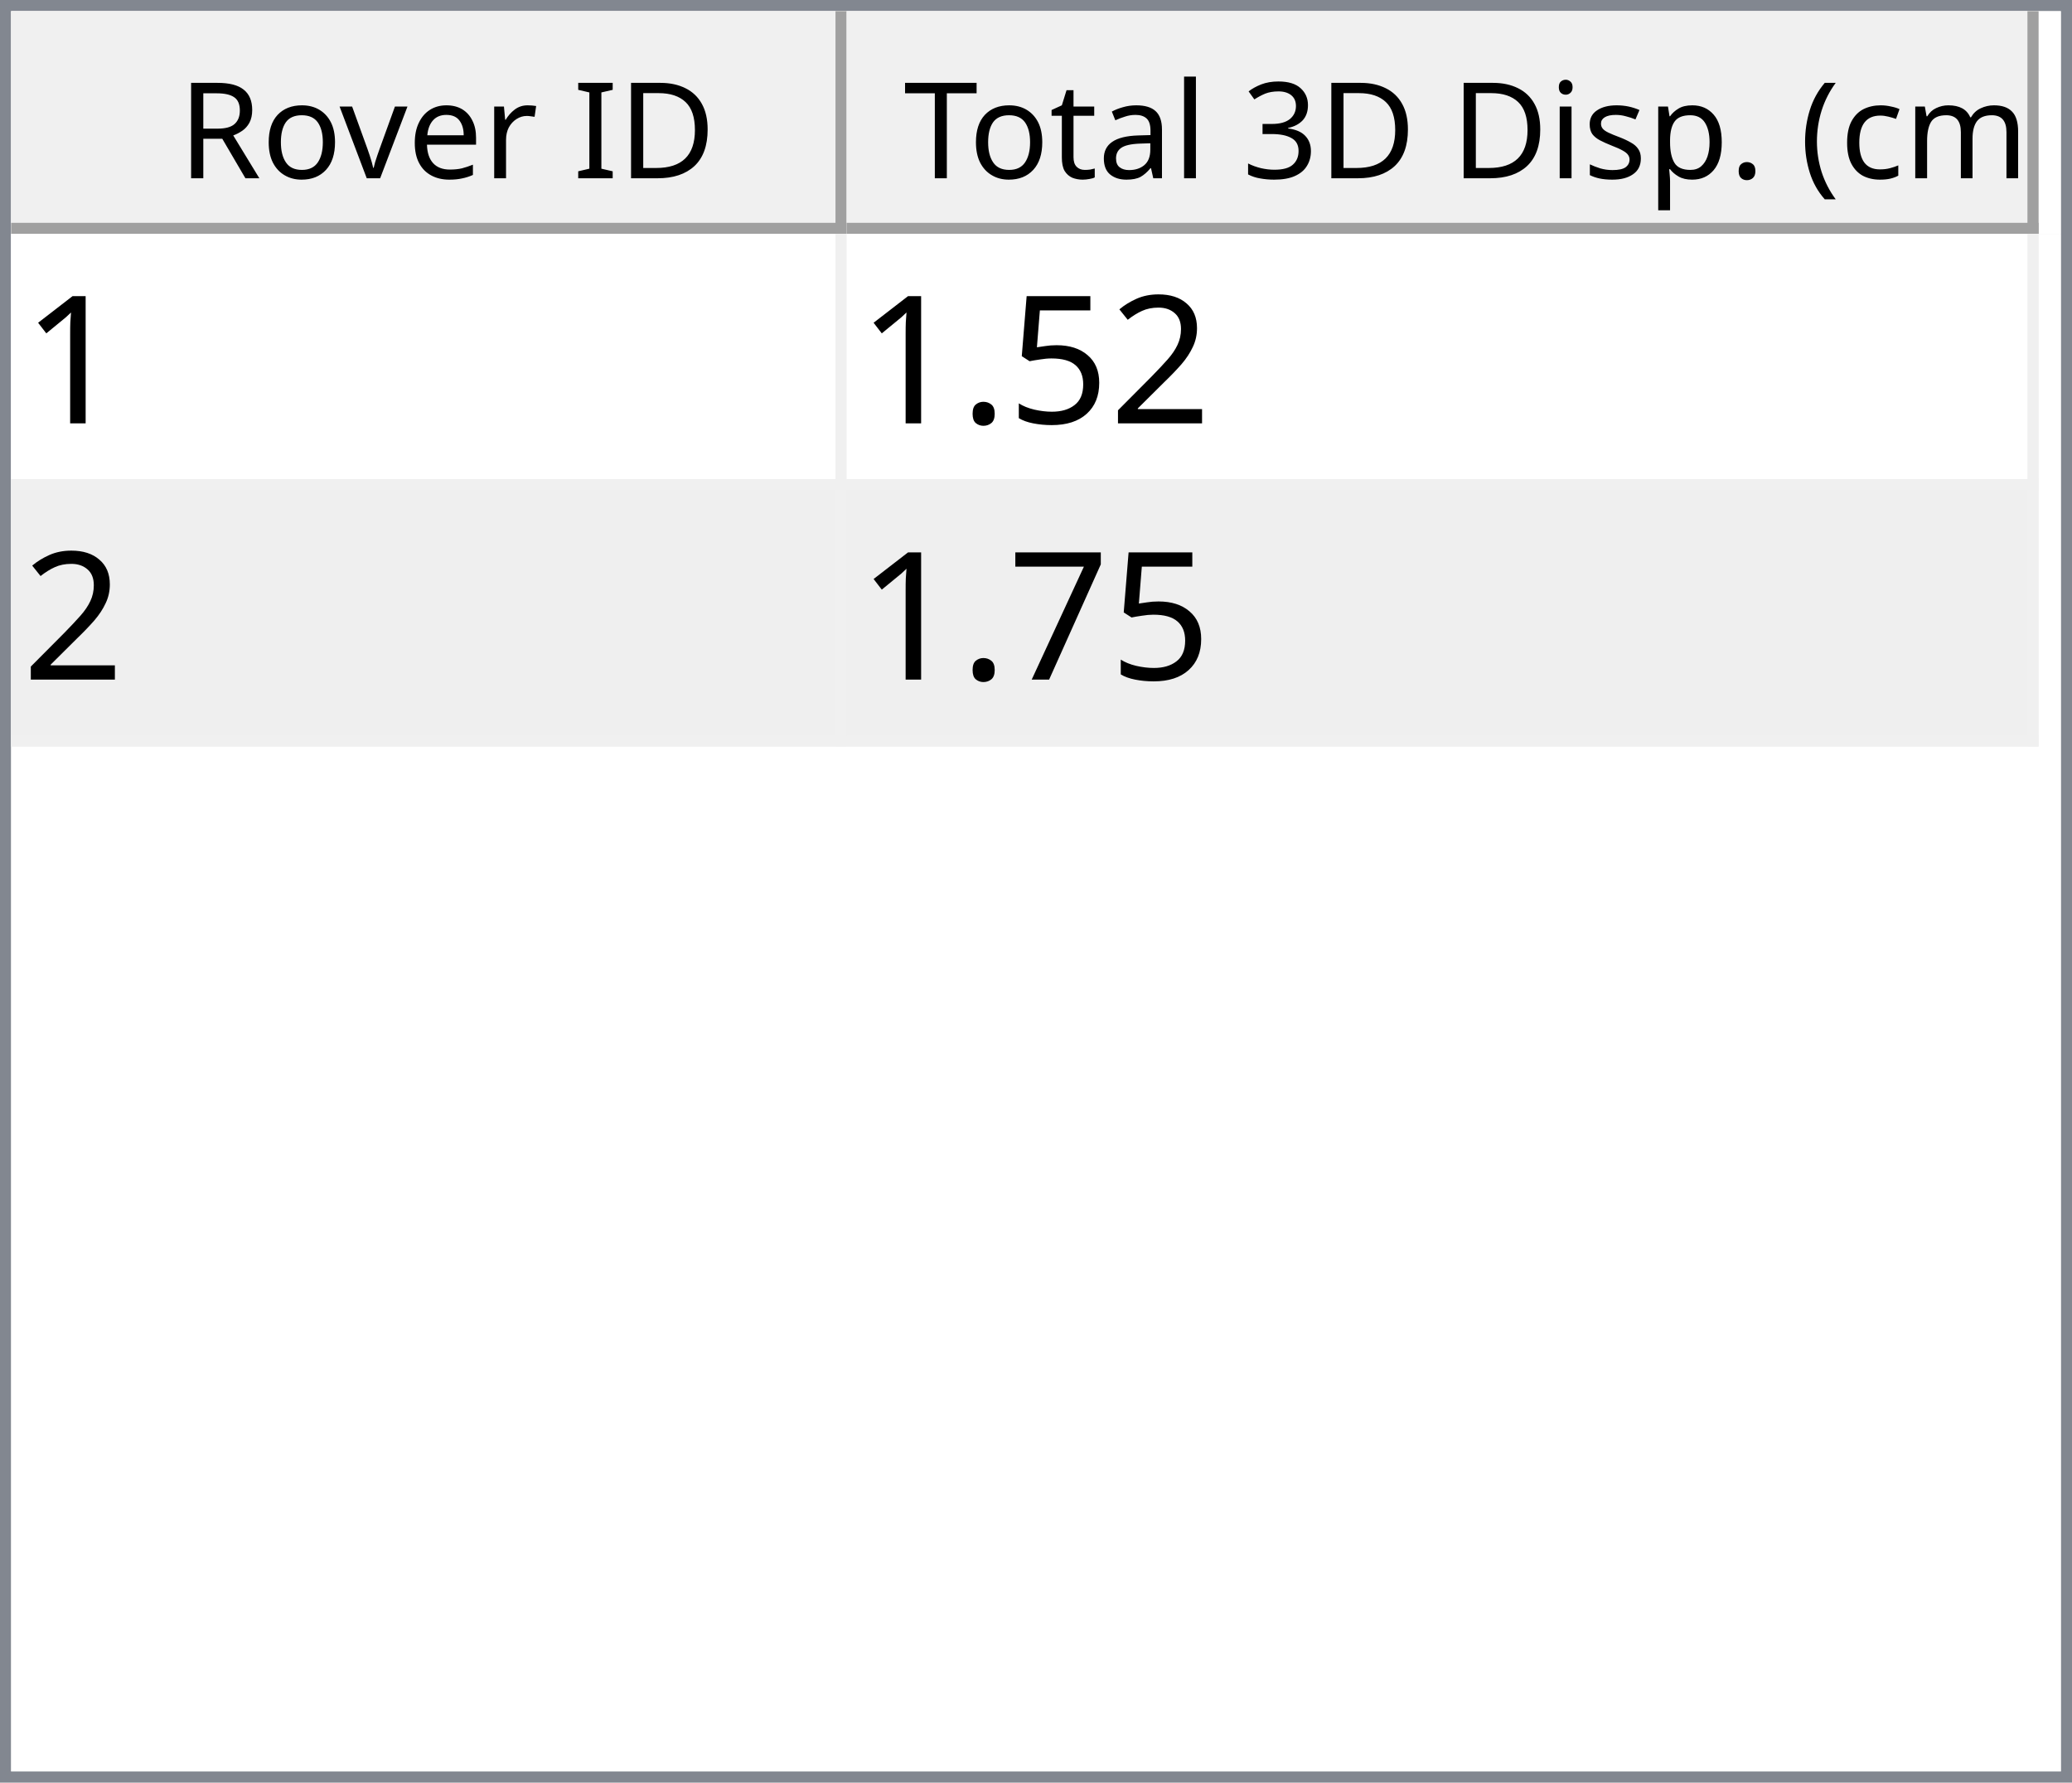
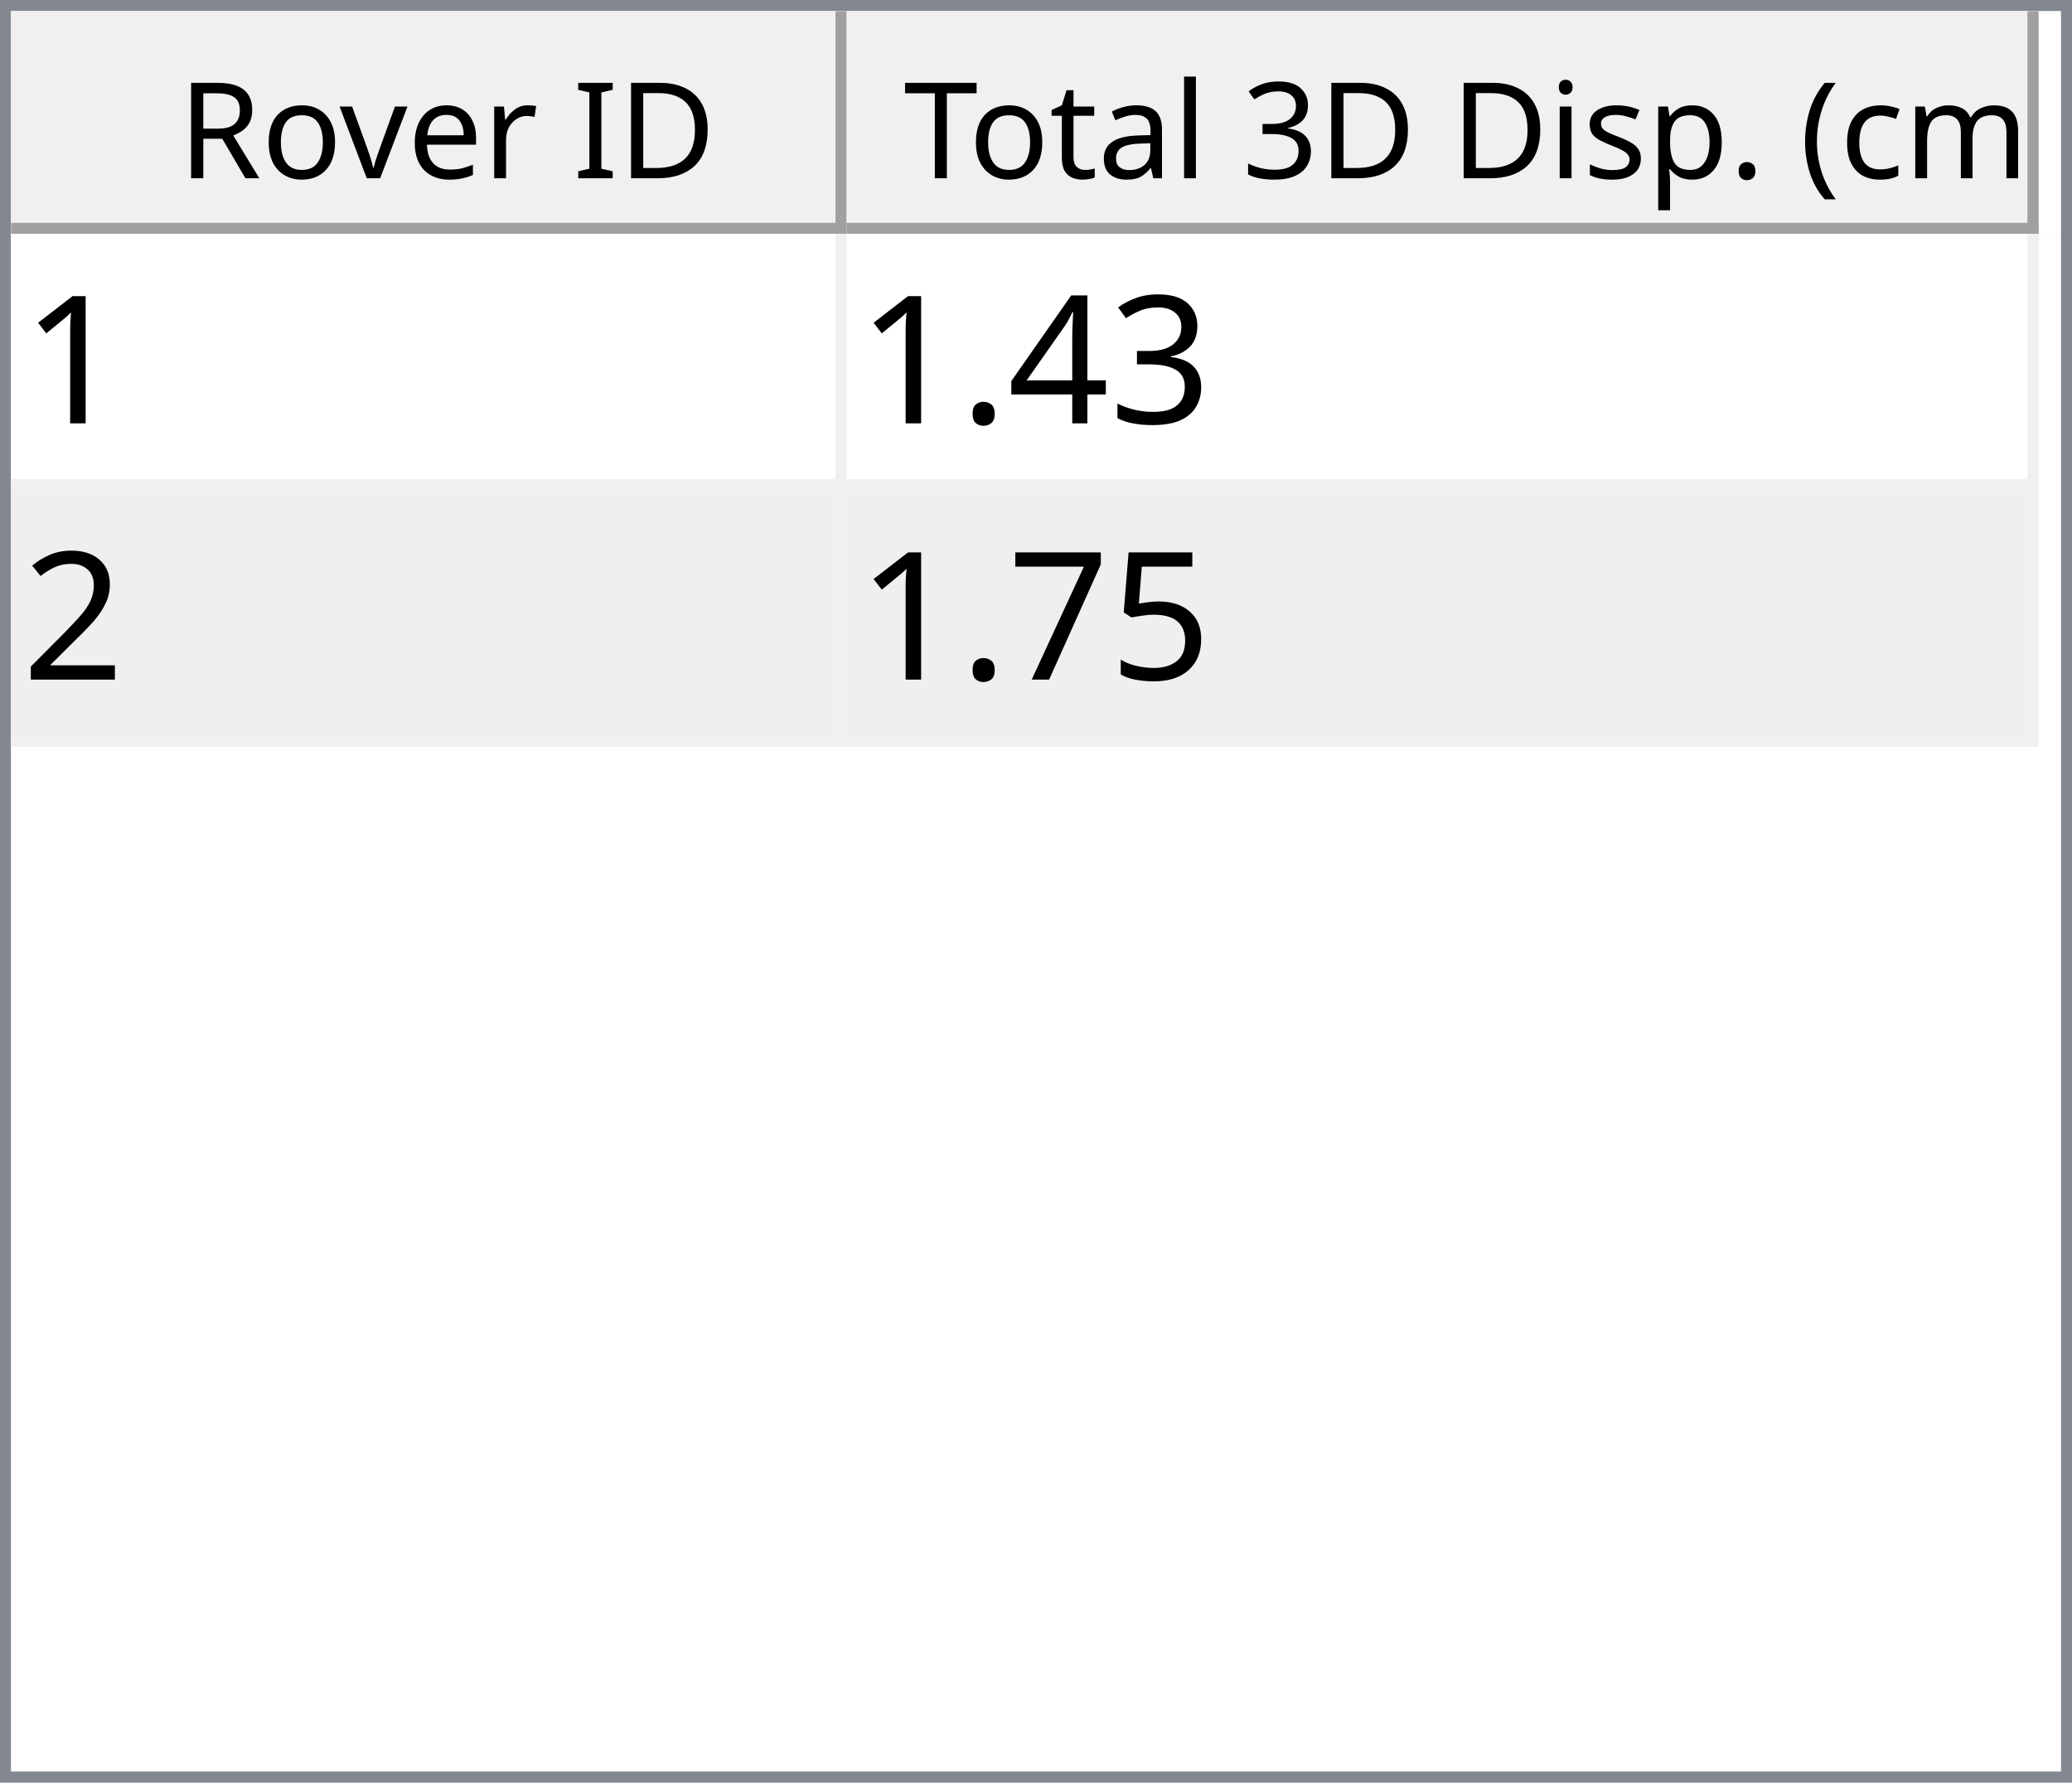
<svg xmlns="http://www.w3.org/2000/svg" style="fill-opacity:1; color-rendering:auto; color-interpolation:auto; text-rendering:auto; stroke:black; stroke-linecap:square; stroke-miterlimit:10; shape-rendering:auto; stroke-opacity:1; fill:black; stroke-dasharray:none; font-weight:normal; stroke-width:1; font-family:'Dialog'; font-style:normal; stroke-linejoin:miter; font-size:12px; stroke-dashoffset:0; image-rendering:auto;" width="186" height="160">
  <defs id="genericDefs" />
  <g>
    <defs id="defs1">
      <clipPath clipPathUnits="userSpaceOnUse" id="clipPath1">
        <path d="M0 0 L186 0 L186 160 L0 160 L0 0 Z" />
      </clipPath>
      <clipPath clipPathUnits="userSpaceOnUse" id="clipPath2">
        <path d="M0 0 L0 160 L186 160 L186 0 Z" />
      </clipPath>
      <clipPath clipPathUnits="userSpaceOnUse" id="clipPath3">
        <path d="M0 0 L0 20 L184 20 L184 0 Z" />
      </clipPath>
      <clipPath clipPathUnits="userSpaceOnUse" id="clipPath4">
        <path d="M0 0 L0 20 L75 20 L75 0 Z" />
      </clipPath>
      <clipPath clipPathUnits="userSpaceOnUse" id="clipPath5">
        <path d="M1 1 L1 19 L74 19 L74 1 Z" />
      </clipPath>
      <clipPath clipPathUnits="userSpaceOnUse" id="clipPath6">
        <path d="M0 0 L0 18 L73 18 L73 0 Z" />
      </clipPath>
      <clipPath clipPathUnits="userSpaceOnUse" id="clipPath7">
        <path d="M-0.5 -0.5 L-0.5 19.5 L74.5 19.5 L74.5 -0.5 Z" />
      </clipPath>
      <clipPath clipPathUnits="userSpaceOnUse" id="clipPath8">
        <path d="M0 0 L0 20 L107 20 L107 0 Z" />
      </clipPath>
      <clipPath clipPathUnits="userSpaceOnUse" id="clipPath9">
        <path d="M1 1 L1 19 L106 19 L106 1 Z" />
      </clipPath>
      <clipPath clipPathUnits="userSpaceOnUse" id="clipPath10">
        <path d="M0 0 L0 18 L105 18 L105 0 Z" />
      </clipPath>
      <clipPath clipPathUnits="userSpaceOnUse" id="clipPath11">
        <path d="M-0.5 -0.5 L-0.5 19.5 L106.5 19.5 L106.5 -0.5 Z" />
      </clipPath>
      <clipPath clipPathUnits="userSpaceOnUse" id="clipPath12">
        <path d="M0 0 L0 138 L184 138 L184 0 Z" />
      </clipPath>
      <clipPath clipPathUnits="userSpaceOnUse" id="clipPath13">
        <path d="M0 0 L0 46 L182 46 L182 0 Z" />
      </clipPath>
      <clipPath clipPathUnits="userSpaceOnUse" id="clipPath14">
        <path d="M-0.5 -0.5 L-0.5 45.5 L181.5 45.5 L181.5 -0.5 Z" />
      </clipPath>
      <clipPath clipPathUnits="userSpaceOnUse" id="clipPath15">
        <path d="M0 0 L0 22 L74 22 L74 0 Z" />
      </clipPath>
      <clipPath clipPathUnits="userSpaceOnUse" id="clipPath16">
        <path d="M0 0 L0 22 L106 22 L106 0 Z" />
      </clipPath>
      <font horiz-adv-x="64.551" id="font1">
        <font-face ascent="107.91" descent="25.098" units-per-em="100" style="font-style:normal; font-family:Segoe UI; font-weight:normal;" />
        <missing-glyph horiz-adv-x="64.551" d="M8.109 0 L8.109 68.266 L56.453 68.266 L56.453 0 L8.109 0 ZM15.328 7.234 L49.219 7.234 L49.219 61.031 L15.328 61.031 L15.328 7.234 Z" />
        <glyph unicode="D" horiz-adv-x="70.117" d="M9.188 0 L9.188 70.016 L28.516 70.016 Q65.531 70.016 65.531 35.891 Q65.531 19.672 55.25 9.836 Q44.969 0 27.734 0 L9.188 0 ZM17.391 62.594 L17.391 7.422 L27.828 7.422 Q41.609 7.422 49.273 14.797 Q56.938 22.172 56.938 35.688 Q56.938 62.594 28.328 62.594 L17.391 62.594 Z" />
        <glyph unicode="I" horiz-adv-x="26.611" d="M17.391 0 L9.188 0 L9.188 70.016 L17.391 70.016 L17.391 0 Z" />
        <glyph unicode=" " horiz-adv-x="27.393" d="" />
        <glyph unicode="r" horiz-adv-x="34.766" d="M34.188 41.891 Q32.078 43.5 28.125 43.5 Q23 43.5 19.555 38.672 Q16.109 33.844 16.109 25.484 L16.109 0 L8.109 0 L8.109 50 L16.109 50 L16.109 39.703 L16.312 39.703 Q18.016 44.969 21.531 47.922 Q25.047 50.875 29.391 50.875 Q32.516 50.875 34.188 50.203 L34.188 41.891 Z" />
        <glyph unicode="e" horiz-adv-x="52.295" d="M48.297 23 L12.984 23 Q13.188 14.656 17.484 10.109 Q21.781 5.562 29.297 5.562 Q37.75 5.562 44.828 11.141 L44.828 3.609 Q38.234 -1.172 27.391 -1.172 Q16.797 -1.172 10.742 5.641 Q4.688 12.453 4.688 24.812 Q4.688 36.469 11.305 43.82 Q17.922 51.172 27.734 51.172 Q37.547 51.172 42.922 44.828 Q48.297 38.484 48.297 27.203 L48.297 23 ZM40.094 29.781 Q40.047 36.719 36.75 40.578 Q33.453 44.438 27.594 44.438 Q21.922 44.438 17.969 40.383 Q14.016 36.328 13.094 29.781 L40.094 29.781 Z" />
        <glyph unicode="v" horiz-adv-x="47.9" d="M47.406 50 L27.484 0 L19.625 0 L0.688 50 L9.469 50 L22.172 13.672 Q23.578 9.672 23.922 6.688 L24.125 6.688 Q24.609 10.453 25.688 13.484 L38.969 50 L47.406 50 Z" />
        <glyph unicode="o" horiz-adv-x="58.594" d="M29 -1.172 Q17.922 -1.172 11.305 5.836 Q4.688 12.844 4.688 24.422 Q4.688 37.016 11.57 44.094 Q18.453 51.172 30.172 51.172 Q41.359 51.172 47.633 44.289 Q53.906 37.406 53.906 25.203 Q53.906 13.234 47.141 6.031 Q40.375 -1.172 29 -1.172 ZM29.594 44.438 Q21.875 44.438 17.383 39.188 Q12.891 33.938 12.891 24.703 Q12.891 15.828 17.43 10.695 Q21.969 5.562 29.594 5.562 Q37.359 5.562 41.531 10.594 Q45.703 15.625 45.703 24.906 Q45.703 34.281 41.531 39.359 Q37.359 44.438 29.594 44.438 Z" />
        <glyph unicode="R" horiz-adv-x="59.814" d="M59.375 0 L49.609 0 L37.891 19.625 Q36.281 22.359 34.766 24.289 Q33.25 26.219 31.664 27.438 Q30.078 28.656 28.25 29.219 Q26.422 29.781 24.125 29.781 L17.391 29.781 L17.391 0 L9.188 0 L9.188 70.016 L30.078 70.016 Q34.672 70.016 38.555 68.867 Q42.438 67.719 45.289 65.375 Q48.141 63.031 49.758 59.547 Q51.375 56.062 51.375 51.375 Q51.375 47.703 50.273 44.656 Q49.172 41.609 47.148 39.211 Q45.125 36.812 42.266 35.133 Q39.406 33.453 35.844 32.516 L35.844 32.328 Q37.594 31.547 38.891 30.547 Q40.188 29.547 41.359 28.18 Q42.531 26.812 43.68 25.078 Q44.828 23.344 46.234 21.047 L59.375 0 ZM17.391 62.594 L17.391 37.203 L28.516 37.203 Q31.594 37.203 34.203 38.133 Q36.812 39.062 38.719 40.797 Q40.625 42.531 41.703 45.047 Q42.781 47.562 42.781 50.688 Q42.781 56.297 39.141 59.445 Q35.5 62.594 28.609 62.594 L17.391 62.594 Z" />
        <glyph unicode=")" horiz-adv-x="30.176" d="M8.297 -15.922 L1.172 -15.922 Q16.406 2.344 16.406 26.812 Q16.406 51.469 1.078 70.016 L8.297 70.016 Q23.531 52.156 23.531 26.703 Q23.531 1.375 8.297 -15.922 Z" />
        <glyph unicode="m" horiz-adv-x="86.133" d="M79.109 0 L71.094 0 L71.094 28.719 Q71.094 37.016 68.531 40.727 Q65.969 44.438 59.906 44.438 Q54.781 44.438 51.195 39.75 Q47.609 35.062 47.609 28.516 L47.609 0 L39.594 0 L39.594 29.688 Q39.594 44.438 28.219 44.438 Q22.953 44.438 19.531 40.016 Q16.109 35.594 16.109 28.516 L16.109 0 L8.109 0 L8.109 50 L16.109 50 L16.109 42.094 L16.312 42.094 Q21.625 51.172 31.844 51.172 Q36.969 51.172 40.773 48.312 Q44.578 45.453 46 40.828 Q51.562 51.172 62.594 51.172 Q79.109 51.172 79.109 30.812 L79.109 0 Z" />
        <glyph unicode="c" horiz-adv-x="46.191" d="M42.188 2.297 Q36.422 -1.172 28.516 -1.172 Q17.828 -1.172 11.258 5.789 Q4.688 12.75 4.688 23.828 Q4.688 36.188 11.766 43.68 Q18.844 51.172 30.672 51.172 Q37.25 51.172 42.281 48.734 L42.281 40.531 Q36.719 44.438 30.375 44.438 Q22.703 44.438 17.797 38.945 Q12.891 33.453 12.891 24.516 Q12.891 15.719 17.508 10.641 Q22.125 5.562 29.891 5.562 Q36.422 5.562 42.188 9.906 L42.188 2.297 Z" />
        <glyph unicode="(" horiz-adv-x="30.176" d="M29.109 -15.922 L21.969 -15.922 Q6.844 1.375 6.844 26.703 Q6.844 52.156 21.969 70.016 L29.203 70.016 Q13.875 51.469 13.875 26.812 Q13.875 2.344 29.109 -15.922 Z" />
        <glyph unicode="." horiz-adv-x="21.68" d="M10.891 -1.078 Q8.641 -1.078 7.055 0.539 Q5.469 2.156 5.469 4.391 Q5.469 6.641 7.055 8.273 Q8.641 9.906 10.891 9.906 Q13.188 9.906 14.797 8.273 Q16.406 6.641 16.406 4.391 Q16.406 2.156 14.797 0.539 Q13.188 -1.078 10.891 -1.078 Z" />
        <glyph unicode="p" horiz-adv-x="58.789" d="M16.312 7.234 L16.109 7.234 L16.109 -23 L8.109 -23 L8.109 50 L16.109 50 L16.109 41.219 L16.312 41.219 Q22.219 51.172 33.594 51.172 Q43.266 51.172 48.688 44.461 Q54.109 37.75 54.109 26.469 Q54.109 13.922 48 6.375 Q41.891 -1.172 31.297 -1.172 Q21.578 -1.172 16.312 7.234 ZM16.109 27.391 L16.109 20.406 Q16.109 14.203 20.141 9.883 Q24.172 5.562 30.375 5.562 Q37.641 5.562 41.773 11.133 Q45.906 16.703 45.906 26.609 Q45.906 34.969 42.047 39.703 Q38.188 44.438 31.594 44.438 Q24.609 44.438 20.359 39.578 Q16.109 34.719 16.109 27.391 Z" />
        <glyph unicode="s" horiz-adv-x="42.432" d="M5.078 1.812 L5.078 10.406 Q11.625 5.562 19.484 5.562 Q30.031 5.562 30.031 12.594 Q30.031 14.594 29.125 15.992 Q28.219 17.391 26.68 18.461 Q25.141 19.531 23.07 20.383 Q21 21.234 18.609 22.172 Q15.281 23.484 12.766 24.828 Q10.25 26.172 8.57 27.859 Q6.891 29.547 6.031 31.695 Q5.172 33.844 5.172 36.719 Q5.172 40.234 6.789 42.945 Q8.406 45.656 11.086 47.484 Q13.766 49.312 17.211 50.242 Q20.656 51.172 24.312 51.172 Q30.812 51.172 35.938 48.922 L35.938 40.828 Q30.422 44.438 23.25 44.438 Q21 44.438 19.195 43.922 Q17.391 43.406 16.094 42.477 Q14.797 41.547 14.086 40.258 Q13.375 38.969 13.375 37.406 Q13.375 35.453 14.086 34.133 Q14.797 32.812 16.164 31.789 Q17.531 30.766 19.484 29.938 Q21.438 29.109 23.922 28.125 Q27.25 26.859 29.883 25.516 Q32.516 24.172 34.375 22.484 Q36.234 20.797 37.234 18.602 Q38.234 16.406 38.234 13.375 Q38.234 9.672 36.602 6.938 Q34.969 4.203 32.234 2.398 Q29.5 0.594 25.93 -0.289 Q22.359 -1.172 18.453 -1.172 Q10.75 -1.172 5.078 1.812 Z" />
        <glyph unicode="i" horiz-adv-x="24.219" d="M12.203 62.703 Q10.062 62.703 8.547 64.164 Q7.031 65.625 7.031 67.875 Q7.031 70.125 8.547 71.609 Q10.062 73.094 12.203 73.094 Q14.406 73.094 15.945 71.609 Q17.484 70.125 17.484 67.875 Q17.484 65.719 15.945 64.211 Q14.406 62.703 12.203 62.703 ZM16.109 0 L8.109 0 L8.109 50 L16.109 50 L16.109 0 Z" />
        <glyph unicode="3" horiz-adv-x="53.906" d="M46.531 19.828 Q46.531 15.094 44.75 11.211 Q42.969 7.328 39.719 4.57 Q36.469 1.812 31.93 0.297 Q27.391 -1.219 21.922 -1.219 Q11.922 -1.219 6 2.594 L6 11.188 Q13.094 5.609 22.219 5.609 Q25.875 5.609 28.828 6.539 Q31.781 7.469 33.906 9.227 Q36.031 10.984 37.18 13.477 Q38.328 15.969 38.328 19.094 Q38.328 32.812 18.797 32.812 L12.984 32.812 L12.984 39.594 L18.5 39.594 Q35.797 39.594 35.797 52.484 Q35.797 64.406 22.609 64.406 Q15.188 64.406 8.688 59.422 L8.688 67.188 Q15.375 71.188 24.609 71.188 Q29 71.188 32.57 69.969 Q36.141 68.75 38.68 66.555 Q41.219 64.359 42.609 61.281 Q44 58.203 44 54.5 Q44 40.672 30.031 36.719 L30.031 36.531 Q33.594 36.141 36.625 34.797 Q39.656 33.453 41.852 31.305 Q44.047 29.156 45.289 26.25 Q46.531 23.344 46.531 19.828 Z" />
        <glyph unicode="l" horiz-adv-x="24.219" d="M16.109 0 L8.109 0 L8.109 74.031 L16.109 74.031 L16.109 0 Z" />
        <glyph unicode="a" horiz-adv-x="50.879" d="M43.891 0 L35.891 0 L35.891 7.812 L35.688 7.812 Q30.469 -1.172 20.312 -1.172 Q12.844 -1.172 8.617 2.781 Q4.391 6.734 4.391 13.281 Q4.391 27.297 20.906 29.594 L35.891 31.688 Q35.891 44.438 25.594 44.438 Q16.547 44.438 9.281 38.281 L9.281 46.484 Q16.656 51.172 26.266 51.172 Q43.891 51.172 43.891 32.516 L43.891 0 ZM35.891 25.297 L23.828 23.641 Q18.266 22.859 15.43 20.875 Q12.594 18.891 12.594 13.875 Q12.594 10.203 15.211 7.883 Q17.828 5.562 22.172 5.562 Q28.125 5.562 32.008 9.742 Q35.891 13.922 35.891 20.312 L35.891 25.297 Z" />
        <glyph unicode="t" horiz-adv-x="33.887" d="M31.297 0.484 Q28.469 -1.078 23.828 -1.078 Q10.688 -1.078 10.688 13.578 L10.688 43.172 L2.094 43.172 L2.094 50 L10.688 50 L10.688 62.203 L18.703 64.797 L18.703 50 L31.297 50 L31.297 43.172 L18.703 43.172 L18.703 14.984 Q18.703 9.969 20.414 7.82 Q22.125 5.672 26.078 5.672 Q29.109 5.672 31.297 7.328 L31.297 0.484 Z" />
        <glyph unicode="T" horiz-adv-x="52.393" d="M50.594 62.594 L30.375 62.594 L30.375 0 L22.172 0 L22.172 62.594 L2 62.594 L2 70.016 L50.594 70.016 L50.594 62.594 Z" />
      </font>
      <font horiz-adv-x="75.0" id="font2">
        <font-face ascent="100.537" descent="21.973" units-per-em="100" style="font-style:normal; font-family:sans-serif; font-weight:normal;" />
        <missing-glyph horiz-adv-x="75.0" d="M12.5 0 L12.5 62.5 L62.5 62.5 L62.5 0 L12.5 0 ZM14.062 1.562 L60.938 1.562 L60.938 60.938 L14.062 60.938 L14.062 1.562 Z" />
        <glyph unicode="1" horiz-adv-x="55.615" d="M37.25 0 L28.469 0 L28.469 56 Q25.297 52.984 20.141 49.953 Q14.984 46.922 10.891 45.406 L10.891 53.906 Q18.266 57.375 23.781 62.305 Q29.297 67.234 31.594 71.875 L37.25 71.875 L37.25 0 Z" />
+         <glyph unicode="3" horiz-adv-x="55.615" d="M4.203 18.891 L12.984 20.062 Q14.5 12.594 18.141 9.297 Q21.781 6 27 6 Q33.203 6 37.477 10.297 Q41.75 14.594 41.75 20.953 Q41.75 27 37.797 30.93 Q33.844 34.859 27.734 34.859 Q25.25 34.859 21.531 33.891 L22.516 41.609 Q23.391 41.5 23.922 41.5 Q29.547 41.5 34.039 44.43 Q38.531 47.359 38.531 53.469 Q38.531 58.297 35.258 61.477 Q31.984 64.656 26.812 64.656 Q21.688 64.656 18.266 61.43 Q14.844 58.203 13.875 51.766 L5.078 53.328 Q6.688 62.156 12.398 67.016 Q18.109 71.875 26.609 71.875 Q32.469 71.875 37.398 69.359 Q42.328 66.844 44.945 62.5 Q47.562 58.156 47.562 53.266 Q47.562 48.641 45.07 44.828 Q42.578 41.016 37.703 38.766 Q44.047 37.312 47.562 32.695 Q51.078 28.078 51.078 21.141 Q51.078 11.766 44.242 5.25 Q37.406 -1.266 26.953 -1.266 Q17.531 -1.266 11.305 4.352 Q5.078 9.969 4.203 18.891 Z" />
+         <glyph unicode="4" horiz-adv-x="55.615" d="M32.328 0 L32.328 17.141 L1.266 17.141 L1.266 25.203 L33.938 71.578 L41.109 71.578 L41.109 25.203 L50.781 25.203 L50.781 17.141 L41.109 17.141 L41.109 0 L32.328 0 ZM32.328 25.203 L32.328 57.469 L9.906 25.203 L32.328 25.203 Z" />
+         <glyph unicode="." horiz-adv-x="27.783" d="M9.078 0 L9.078 10.016 L19.094 10.016 L19.094 0 L9.078 0 Z" />
        <glyph unicode="2" horiz-adv-x="55.615" d="M50.344 8.453 L50.344 0 L3.031 0 Q2.938 3.172 4.047 6.109 Q5.859 10.938 9.836 15.625 Q13.812 20.312 21.344 26.469 Q33.016 36.031 37.117 41.625 Q41.219 47.219 41.219 52.203 Q41.219 57.422 37.477 61.008 Q33.734 64.594 27.734 64.594 Q21.391 64.594 17.578 60.789 Q13.766 56.984 13.719 50.25 L4.688 51.172 Q5.609 61.281 11.664 66.578 Q17.719 71.875 27.938 71.875 Q38.234 71.875 44.242 66.164 Q50.25 60.453 50.25 52 Q50.25 47.703 48.492 43.555 Q46.734 39.406 42.656 34.812 Q38.578 30.219 29.109 22.219 Q21.188 15.578 18.945 13.211 Q16.703 10.844 15.234 8.453 L50.344 8.453 Z" />
        <glyph unicode="5" horiz-adv-x="55.615" d="M4.156 18.75 L13.375 19.531 Q14.406 12.797 18.141 9.398 Q21.875 6 27.156 6 Q33.5 6 37.891 10.789 Q42.281 15.578 42.281 23.484 Q42.281 31 38.062 35.352 Q33.844 39.703 27 39.703 Q22.75 39.703 19.336 37.773 Q15.922 35.844 13.969 32.766 L5.719 33.844 L12.641 70.609 L48.25 70.609 L48.25 62.203 L19.672 62.203 L15.828 42.969 Q22.266 47.469 29.344 47.469 Q38.719 47.469 45.164 40.969 Q51.609 34.469 51.609 24.266 Q51.609 14.547 45.953 7.469 Q39.062 -1.219 27.156 -1.219 Q17.391 -1.219 11.211 4.25 Q5.031 9.719 4.156 18.75 Z" />
-         <glyph unicode="." horiz-adv-x="27.783" d="M9.078 0 L9.078 10.016 L19.094 10.016 L19.094 0 L9.078 0 Z" />
        <glyph unicode="7" horiz-adv-x="55.615" d="M4.734 62.203 L4.734 70.656 L51.078 70.656 L51.078 63.812 Q44.234 56.547 37.523 44.484 Q30.812 32.422 27.156 19.672 Q24.516 10.688 23.781 0 L14.75 0 Q14.891 8.453 18.062 20.414 Q21.234 32.375 27.172 43.484 Q33.109 54.594 39.797 62.203 L4.734 62.203 Z" />
      </font>
    </defs>
    <g style="fill:white; stroke:white;">
      <rect x="0" y="0" width="186" style="clip-path:url(#clipPath1); stroke:none;" height="160" />
    </g>
    <g style="fill:white; text-rendering:optimizeSpeed; color-rendering:optimizeSpeed; image-rendering:optimizeSpeed; shape-rendering:crispEdges; stroke:white; color-interpolation:sRGB;">
      <rect x="0" width="186" height="160" y="0" style="stroke:none;" />
      <path style="stroke:none;" d="M0 160 L186 160 L186 0 L0 0 Z" />
    </g>
    <g style="fill:rgb(240,240,240); font-family:'Segoe UI'; stroke:rgb(240,240,240);">
      <rect x="0" y="0" width="186" style="clip-path:url(#clipPath2); stroke:none;" height="160" />
    </g>
    <g style="fill:rgb(130,135,144); font-family:'Segoe UI'; stroke:rgb(130,135,144);">
      <path d="M0 0 L186 0 L186 160 L0 160 L0 0 ZM1 1 L185 1 L185 159 L1 159 L1 1 Z" style="fill-rule:evenodd; clip-path:url(#clipPath2); stroke:none;" />
    </g>
    <g style="fill:white; font-family:'Segoe UI'; stroke:white;" transform="translate(1,1)">
      <rect x="0" y="0" width="184" style="clip-path:url(#clipPath3); stroke:none;" height="20" />
    </g>
    <g style="fill:rgb(240,240,240); font-family:'Segoe UI'; stroke:rgb(240,240,240);" transform="translate(1,1)">
      <rect x="0" y="0" width="75" style="clip-path:url(#clipPath4); stroke:none;" height="20" />
    </g>
    <g style="font-family:'Segoe UI';" transform="translate(2,2)">
      <text x="14" xml:space="preserve" y="14" style="clip-path:url(#clipPath6); stroke:none;">Rover ID</text>
    </g>
    <g style="fill:rgb(160,160,160); font-family:'Segoe UI'; stroke:rgb(160,160,160); stroke-linejoin:bevel;" transform="translate(1.5,1.5)">
      <line x1="74" x2="74" y1="0" style="fill:none; clip-path:url(#clipPath7);" y2="19" />
    </g>
    <g style="fill:rgb(160,160,160); font-family:'Segoe UI'; stroke:rgb(160,160,160); stroke-linejoin:bevel;" transform="matrix(1,0,0,1,1,1) translate(0.5,0.5)">
      <line x1="0" x2="74" y1="19" style="fill:none; clip-path:url(#clipPath7);" y2="19" />
    </g>
    <g style="fill:rgb(240,240,240); font-family:'Segoe UI'; stroke:rgb(240,240,240);" transform="translate(76,1)">
      <rect x="0" y="0" width="107" style="clip-path:url(#clipPath8); stroke:none;" height="20" />
    </g>
    <g style="font-family:'Segoe UI';" transform="translate(77,2)">
      <text x="1" xml:space="preserve" y="14" style="clip-path:url(#clipPath10); stroke:none;"> Total 3D Disp. (cm)</text>
    </g>
    <g style="fill:rgb(160,160,160); font-family:'Segoe UI'; stroke:rgb(160,160,160); stroke-linejoin:bevel;" transform="translate(76.5,1.5)">
      <line x1="106" x2="106" y1="0" style="fill:none; clip-path:url(#clipPath11);" y2="19" />
    </g>
    <g style="fill:rgb(160,160,160); font-family:'Segoe UI'; stroke:rgb(160,160,160); stroke-linejoin:bevel;" transform="matrix(1,0,0,1,76,1) translate(0.5,0.5)">
      <line x1="0" x2="106" y1="19" style="fill:none; clip-path:url(#clipPath11);" y2="19" />
    </g>
    <g style="fill:white; font-family:'Segoe UI'; stroke:white;" transform="translate(1,21)">
      <rect x="0" y="0" width="184" style="clip-path:url(#clipPath12); stroke:none;" height="138" />
    </g>
    <g style="fill:rgb(240,240,240); font-size:16px; font-family:sans-serif; stroke:rgb(240,240,240);" transform="translate(1,21)">
      <rect x="0" y="0" width="182" style="clip-path:url(#clipPath13); stroke:none;" height="46" />
      <line transform="translate(0.5,0.5)" x1="0" x2="181" y1="22" style="clip-path:url(#clipPath14); fill:none; stroke-linejoin:bevel;" y2="22" />
    </g>
    <g transform="matrix(1,0,0,1,1,21) translate(0.5,0.5)" style="fill:rgb(240,240,240); font-size:16px; font-family:sans-serif; stroke:rgb(240,240,240); stroke-linejoin:bevel;">
      <line x1="0" x2="181" y1="45" style="fill:none; clip-path:url(#clipPath14);" y2="45" />
    </g>
    <g transform="matrix(1,0,0,1,1,21) translate(0.5,0.5)" style="fill:rgb(240,240,240); font-size:16px; font-family:sans-serif; stroke:rgb(240,240,240); stroke-linejoin:bevel;">
      <line x1="74" x2="74" y1="0" style="fill:none; clip-path:url(#clipPath14);" y2="45" />
    </g>
    <g transform="matrix(1,0,0,1,1,21) translate(0.5,0.5)" style="fill:rgb(240,240,240); font-size:16px; font-family:sans-serif; stroke:rgb(240,240,240); stroke-linejoin:bevel;">
      <line x1="181" x2="181" y1="0" style="fill:none; clip-path:url(#clipPath14);" y2="45" />
    </g>
    <g style="fill:white; font-size:16px; font-family:sans-serif; stroke:white;" transform="matrix(1,0,0,1,1,21)">
      <rect x="0" y="0" width="74" style="clip-path:url(#clipPath15); stroke:none;" height="22" />
      <text x="1" y="17" style="fill:black; clip-path:url(#clipPath15); stroke:none;" xml:space="preserve">1</text>
    </g>
    <g style="fill:white; font-size:16px; font-family:sans-serif; stroke:white;" transform="matrix(1,0,0,1,1,21) translate(75,0)">
      <rect x="0" y="0" width="106" style="clip-path:url(#clipPath16); stroke:none;" height="22" />
-       <text x="1" y="17" style="fill:black; clip-path:url(#clipPath16); stroke:none;" xml:space="preserve">1.52</text>
+       <text x="1" y="17" style="fill:black; clip-path:url(#clipPath16); stroke:none;" xml:space="preserve">1.43</text>
    </g>
    <g style="fill:rgb(239,239,239); font-size:16px; font-family:sans-serif; stroke:rgb(239,239,239);" transform="matrix(1,0,0,1,1,21) translate(0,23)">
      <rect x="0" y="0" width="74" style="clip-path:url(#clipPath15); stroke:none;" height="22" />
      <text x="1" y="17" style="fill:black; clip-path:url(#clipPath15); stroke:none;" xml:space="preserve">2</text>
    </g>
    <g style="fill:rgb(239,239,239); font-size:16px; font-family:sans-serif; stroke:rgb(239,239,239);" transform="matrix(1,0,0,1,1,21) translate(75,23)">
      <rect x="0" y="0" width="106" style="clip-path:url(#clipPath16); stroke:none;" height="22" />
      <text x="1" y="17" style="fill:black; clip-path:url(#clipPath16); stroke:none;" xml:space="preserve">1.75</text>
    </g>
  </g>
</svg>
